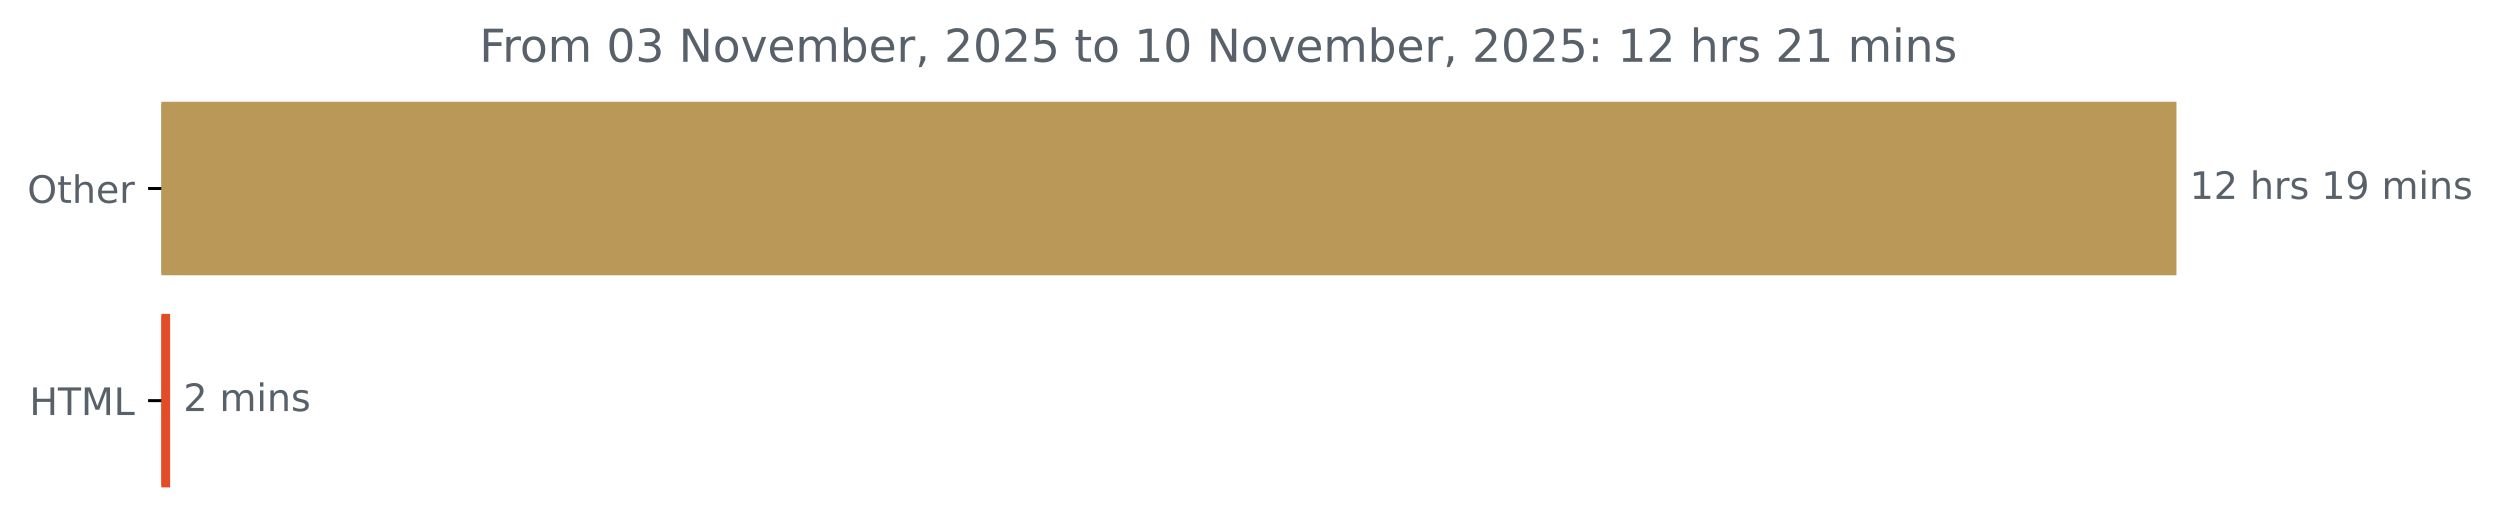
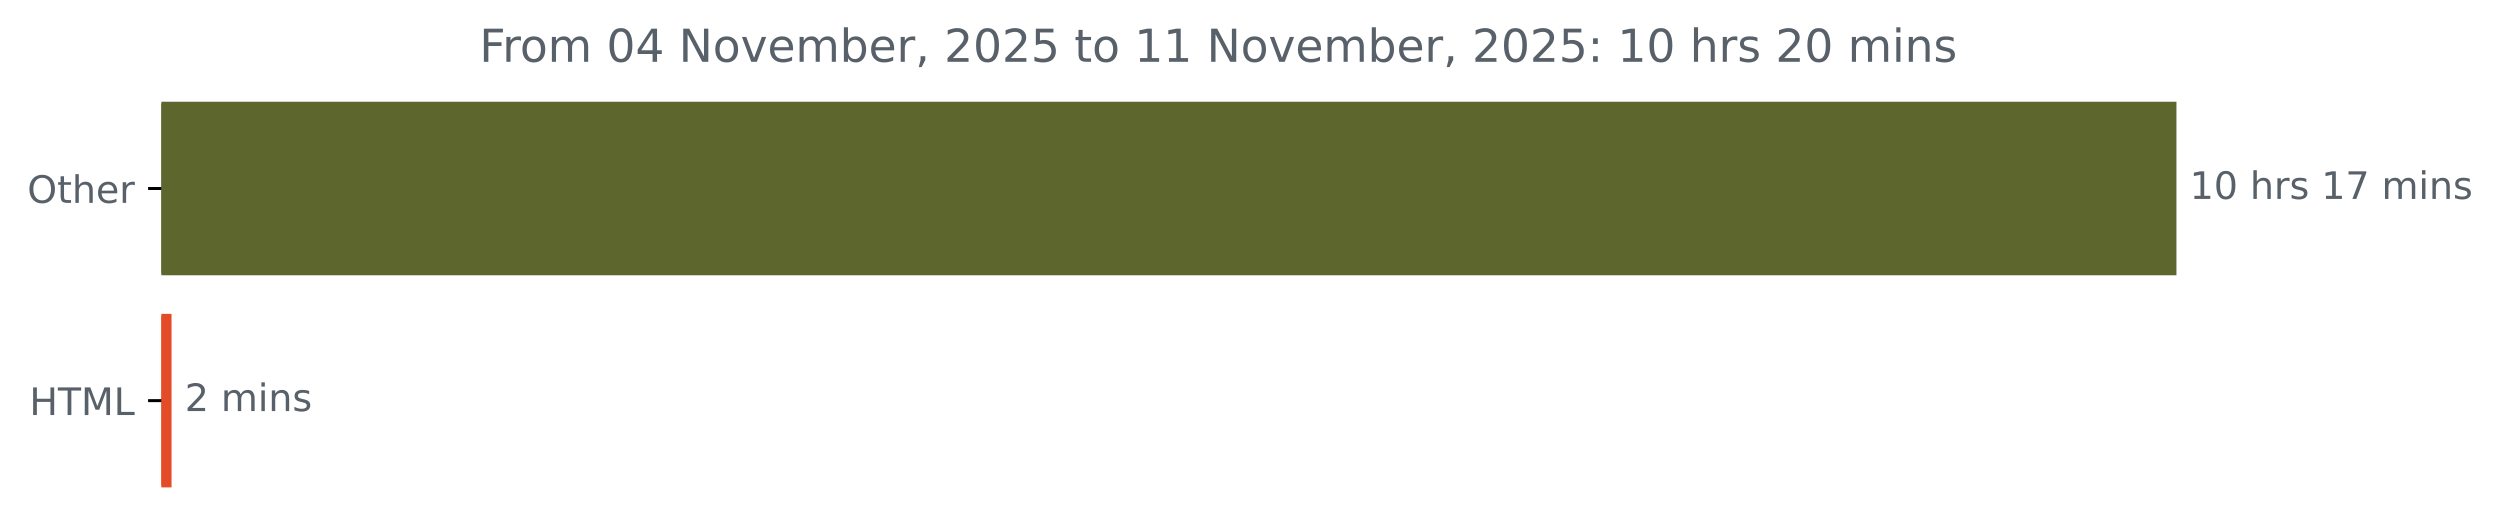
<svg xmlns="http://www.w3.org/2000/svg" xmlns:xlink="http://www.w3.org/1999/xlink" width="659.93pt" height="140.398pt" viewBox="0 0 659.93 140.398" version="1.1">
  <defs>
    <style type="text/css">*{stroke-linejoin: round; stroke-linecap: butt}</style>
  </defs>
  <g id="figure_1">
    <g id="patch_1">
      <path d="M 0 140.398  L 659.93 140.398  L 659.93 0  L 0 0  L 0 140.398  z " style="fill: none" />
    </g>
    <g id="axes_1">
      <g id="patch_2">
-         <path d="M 42.594 27.358  L 574.022 27.358  L 574.022 72.158  L 42.594 72.158  z " clip-path="url(#pe9bedd03a6)" style="fill: #ba9958; stroke: #ba9958; stroke-linejoin: miter" />
+         <path d="M 42.594 27.358  L 574.022 27.358  L 574.022 72.158  L 42.594 72.158  z " clip-path="url(#pdc5849b2d9)" style="fill: #5c662d; stroke: #5c662d; stroke-linejoin: miter" />
      </g>
      <g id="patch_3">
-         <path d="M 42.594 83.358  L 44.407 83.358  L 44.407 128.158  L 42.594 128.158  z " clip-path="url(#pe9bedd03a6)" style="fill: #e34c26; stroke: #e34c26; stroke-linejoin: miter" />
+         <path d="M 42.594 83.358  L 44.782 83.358  L 44.782 128.158  L 42.594 128.158  z " clip-path="url(#pdc5849b2d9)" style="fill: #e34c26; stroke: #e34c26; stroke-linejoin: miter" />
      </g>
      <g id="matplotlib.axis_1" />
      <g id="matplotlib.axis_2">
        <g id="ytick_1">
          <g id="line2d_1">
            <defs>
-               <path id="m69c8b7d2d0" d="M 0 0  L -3.5 0  " style="stroke: #000000; stroke-width: 0.8" />
+               <path id="m20cc54bbe9" d="M 0 0  L -3.5 0  " style="stroke: #000000; stroke-width: 0.8" />
            </defs>
            <g>
-               <use xlink:href="#m69c8b7d2d0" x="42.594" y="49.758" style="stroke: #000000; stroke-width: 0.8" />
+               <use xlink:href="#m20cc54bbe9" x="42.594" y="49.758" style="stroke: #000000; stroke-width: 0.8" />
            </g>
          </g>
          <g id="text_1">
            <g style="fill: #586069" transform="translate(7.2 53.55734) scale(0.1 -0.1)">
              <defs>
                <path id="DejaVuSans-4f" d="M 2522 4238  Q 1834 4238 1429 3725  Q 1025 3213 1025 2328  Q 1025 1447 1429 934  Q 1834 422 2522 422  Q 3209 422 3611 934  Q 4013 1447 4013 2328  Q 4013 3213 3611 3725  Q 3209 4238 2522 4238  z M 2522 4750  Q 3503 4750 4090 4092  Q 4678 3434 4678 2328  Q 4678 1225 4090 567  Q 3503 -91 2522 -91  Q 1538 -91 948 565  Q 359 1222 359 2328  Q 359 3434 948 4092  Q 1538 4750 2522 4750  z " transform="scale(0.015625)" />
                <path id="DejaVuSans-74" d="M 1172 4494  L 1172 3500  L 2356 3500  L 2356 3053  L 1172 3053  L 1172 1153  Q 1172 725 1289 603  Q 1406 481 1766 481  L 2356 481  L 2356 0  L 1766 0  Q 1100 0 847 248  Q 594 497 594 1153  L 594 3053  L 172 3053  L 172 3500  L 594 3500  L 594 4494  L 1172 4494  z " transform="scale(0.015625)" />
                <path id="DejaVuSans-68" d="M 3513 2113  L 3513 0  L 2938 0  L 2938 2094  Q 2938 2591 2744 2837  Q 2550 3084 2163 3084  Q 1697 3084 1428 2787  Q 1159 2491 1159 1978  L 1159 0  L 581 0  L 581 4863  L 1159 4863  L 1159 2956  Q 1366 3272 1645 3428  Q 1925 3584 2291 3584  Q 2894 3584 3203 3211  Q 3513 2838 3513 2113  z " transform="scale(0.015625)" />
                <path id="DejaVuSans-65" d="M 3597 1894  L 3597 1613  L 953 1613  Q 991 1019 1311 708  Q 1631 397 2203 397  Q 2534 397 2845 478  Q 3156 559 3463 722  L 3463 178  Q 3153 47 2828 -22  Q 2503 -91 2169 -91  Q 1331 -91 842 396  Q 353 884 353 1716  Q 353 2575 817 3079  Q 1281 3584 2069 3584  Q 2775 3584 3186 3129  Q 3597 2675 3597 1894  z M 3022 2063  Q 3016 2534 2758 2815  Q 2500 3097 2075 3097  Q 1594 3097 1305 2825  Q 1016 2553 972 2059  L 3022 2063  z " transform="scale(0.015625)" />
                <path id="DejaVuSans-72" d="M 2631 2963  Q 2534 3019 2420 3045  Q 2306 3072 2169 3072  Q 1681 3072 1420 2755  Q 1159 2438 1159 1844  L 1159 0  L 581 0  L 581 3500  L 1159 3500  L 1159 2956  Q 1341 3275 1631 3429  Q 1922 3584 2338 3584  Q 2397 3584 2469 3576  Q 2541 3569 2628 3553  L 2631 2963  z " transform="scale(0.015625)" />
              </defs>
              <use xlink:href="#DejaVuSans-4f" />
              <use xlink:href="#DejaVuSans-74" x="78.711" />
              <use xlink:href="#DejaVuSans-68" x="117.92" />
              <use xlink:href="#DejaVuSans-65" x="181.299" />
              <use xlink:href="#DejaVuSans-72" x="242.822" />
            </g>
          </g>
        </g>
        <g id="ytick_2">
          <g id="line2d_2">
            <g>
-               <use xlink:href="#m69c8b7d2d0" x="42.594" y="105.758" style="stroke: #000000; stroke-width: 0.8" />
+               <use xlink:href="#m20cc54bbe9" x="42.594" y="105.758" style="stroke: #000000; stroke-width: 0.8" />
            </g>
          </g>
          <g id="text_2">
            <g style="fill: #586069" transform="translate(7.765625 109.5573) scale(0.1 -0.1)">
              <defs>
                <path id="DejaVuSans-48" d="M 628 4666  L 1259 4666  L 1259 2753  L 3553 2753  L 3553 4666  L 4184 4666  L 4184 0  L 3553 0  L 3553 2222  L 1259 2222  L 1259 0  L 628 0  L 628 4666  z " transform="scale(0.015625)" />
                <path id="DejaVuSans-54" d="M -19 4666  L 3928 4666  L 3928 4134  L 2272 4134  L 2272 0  L 1638 0  L 1638 4134  L -19 4134  L -19 4666  z " transform="scale(0.015625)" />
                <path id="DejaVuSans-4d" d="M 628 4666  L 1569 4666  L 2759 1491  L 3956 4666  L 4897 4666  L 4897 0  L 4281 0  L 4281 4097  L 3078 897  L 2444 897  L 1241 4097  L 1241 0  L 628 0  L 628 4666  z " transform="scale(0.015625)" />
                <path id="DejaVuSans-4c" d="M 628 4666  L 1259 4666  L 1259 531  L 3531 531  L 3531 0  L 628 0  L 628 4666  z " transform="scale(0.015625)" />
              </defs>
              <use xlink:href="#DejaVuSans-48" />
              <use xlink:href="#DejaVuSans-54" x="75.195" />
              <use xlink:href="#DejaVuSans-4d" x="136.279" />
              <use xlink:href="#DejaVuSans-4c" x="222.559" />
            </g>
          </g>
        </g>
      </g>
      <g id="text_3">
        <g style="fill: #586069" transform="translate(578.0223 52.5175) scale(0.1 -0.1)">
          <defs>
            <path id="DejaVuSans-31" d="M 794 531  L 1825 531  L 1825 4091  L 703 3866  L 703 4441  L 1819 4666  L 2450 4666  L 2450 531  L 3481 531  L 3481 0  L 794 0  L 794 531  z " transform="scale(0.015625)" />
-             <path id="DejaVuSans-32" d="M 1228 531  L 3431 531  L 3431 0  L 469 0  L 469 531  Q 828 903 1448 1529  Q 2069 2156 2228 2338  Q 2531 2678 2651 2914  Q 2772 3150 2772 3378  Q 2772 3750 2511 3984  Q 2250 4219 1831 4219  Q 1534 4219 1204 4116  Q 875 4013 500 3803  L 500 4441  Q 881 4594 1212 4672  Q 1544 4750 1819 4750  Q 2544 4750 2975 4387  Q 3406 4025 3406 3419  Q 3406 3131 3298 2873  Q 3191 2616 2906 2266  Q 2828 2175 2409 1742  Q 1991 1309 1228 531  z " transform="scale(0.015625)" />
+             <path id="DejaVuSans-30" d="M 2034 4250  Q 1547 4250 1301 3770  Q 1056 3291 1056 2328  Q 1056 1369 1301 889  Q 1547 409 2034 409  Q 2525 409 2770 889  Q 3016 1369 3016 2328  Q 3016 3291 2770 3770  Q 2525 4250 2034 4250  z M 2034 4750  Q 2819 4750 3233 4129  Q 3647 3509 3647 2328  Q 3647 1150 3233 529  Q 2819 -91 2034 -91  Q 1250 -91 836 529  Q 422 1150 422 2328  Q 422 3509 836 4129  Q 1250 4750 2034 4750  z " transform="scale(0.015625)" />
            <path id="DejaVuSans-20" transform="scale(0.015625)" />
            <path id="DejaVuSans-73" d="M 2834 3397  L 2834 2853  Q 2591 2978 2328 3040  Q 2066 3103 1784 3103  Q 1356 3103 1142 2972  Q 928 2841 928 2578  Q 928 2378 1081 2264  Q 1234 2150 1697 2047  L 1894 2003  Q 2506 1872 2764 1633  Q 3022 1394 3022 966  Q 3022 478 2636 193  Q 2250 -91 1575 -91  Q 1294 -91 989 -36  Q 684 19 347 128  L 347 722  Q 666 556 975 473  Q 1284 391 1588 391  Q 1994 391 2212 530  Q 2431 669 2431 922  Q 2431 1156 2273 1281  Q 2116 1406 1581 1522  L 1381 1569  Q 847 1681 609 1914  Q 372 2147 372 2553  Q 372 3047 722 3315  Q 1072 3584 1716 3584  Q 2034 3584 2315 3537  Q 2597 3491 2834 3397  z " transform="scale(0.015625)" />
-             <path id="DejaVuSans-39" d="M 703 97  L 703 672  Q 941 559 1184 500  Q 1428 441 1663 441  Q 2288 441 2617 861  Q 2947 1281 2994 2138  Q 2813 1869 2534 1725  Q 2256 1581 1919 1581  Q 1219 1581 811 2004  Q 403 2428 403 3163  Q 403 3881 828 4315  Q 1253 4750 1959 4750  Q 2769 4750 3195 4129  Q 3622 3509 3622 2328  Q 3622 1225 3098 567  Q 2575 -91 1691 -91  Q 1453 -91 1209 -44  Q 966 3 703 97  z M 1959 2075  Q 2384 2075 2632 2365  Q 2881 2656 2881 3163  Q 2881 3666 2632 3958  Q 2384 4250 1959 4250  Q 1534 4250 1286 3958  Q 1038 3666 1038 3163  Q 1038 2656 1286 2365  Q 1534 2075 1959 2075  z " transform="scale(0.015625)" />
+             <path id="DejaVuSans-37" d="M 525 4666  L 3525 4666  L 3525 4397  L 1831 0  L 1172 0  L 2766 4134  L 525 4134  L 525 4666  z " transform="scale(0.015625)" />
            <path id="DejaVuSans-6d" d="M 3328 2828  Q 3544 3216 3844 3400  Q 4144 3584 4550 3584  Q 5097 3584 5394 3201  Q 5691 2819 5691 2113  L 5691 0  L 5113 0  L 5113 2094  Q 5113 2597 4934 2840  Q 4756 3084 4391 3084  Q 3944 3084 3684 2787  Q 3425 2491 3425 1978  L 3425 0  L 2847 0  L 2847 2094  Q 2847 2600 2669 2842  Q 2491 3084 2119 3084  Q 1678 3084 1418 2786  Q 1159 2488 1159 1978  L 1159 0  L 581 0  L 581 3500  L 1159 3500  L 1159 2956  Q 1356 3278 1631 3431  Q 1906 3584 2284 3584  Q 2666 3584 2933 3390  Q 3200 3197 3328 2828  z " transform="scale(0.015625)" />
            <path id="DejaVuSans-69" d="M 603 3500  L 1178 3500  L 1178 0  L 603 0  L 603 3500  z M 603 4863  L 1178 4863  L 1178 4134  L 603 4134  L 603 4863  z " transform="scale(0.015625)" />
            <path id="DejaVuSans-6e" d="M 3513 2113  L 3513 0  L 2938 0  L 2938 2094  Q 2938 2591 2744 2837  Q 2550 3084 2163 3084  Q 1697 3084 1428 2787  Q 1159 2491 1159 1978  L 1159 0  L 581 0  L 581 3500  L 1159 3500  L 1159 2956  Q 1366 3272 1645 3428  Q 1925 3584 2291 3584  Q 2894 3584 3203 3211  Q 3513 2838 3513 2113  z " transform="scale(0.015625)" />
          </defs>
          <use xlink:href="#DejaVuSans-31" />
-           <use xlink:href="#DejaVuSans-32" x="63.623" />
+           <use xlink:href="#DejaVuSans-30" x="63.623" />
          <use xlink:href="#DejaVuSans-20" x="127.246" />
          <use xlink:href="#DejaVuSans-68" x="159.033" />
          <use xlink:href="#DejaVuSans-72" x="222.412" />
          <use xlink:href="#DejaVuSans-73" x="263.525" />
          <use xlink:href="#DejaVuSans-20" x="315.625" />
          <use xlink:href="#DejaVuSans-31" x="347.412" />
-           <use xlink:href="#DejaVuSans-39" x="411.035" />
+           <use xlink:href="#DejaVuSans-37" x="411.035" />
          <use xlink:href="#DejaVuSans-20" x="474.658" />
          <use xlink:href="#DejaVuSans-6d" x="506.445" />
          <use xlink:href="#DejaVuSans-69" x="603.857" />
          <use xlink:href="#DejaVuSans-6e" x="631.641" />
          <use xlink:href="#DejaVuSans-73" x="695.02" />
        </g>
      </g>
      <g id="text_4">
-         <g style="fill: #586069" transform="translate(48.40677 108.5175) scale(0.1 -0.1)">
+         <g style="fill: #586069" transform="translate(48.78158 108.5175) scale(0.1 -0.1)">
+           <defs>
+             <path id="DejaVuSans-32" d="M 1228 531  L 3431 531  L 3431 0  L 469 0  L 469 531  Q 828 903 1448 1529  Q 2069 2156 2228 2338  Q 2531 2678 2651 2914  Q 2772 3150 2772 3378  Q 2772 3750 2511 3984  Q 2250 4219 1831 4219  Q 1534 4219 1204 4116  Q 875 4013 500 3803  L 500 4441  Q 881 4594 1212 4672  Q 1544 4750 1819 4750  Q 2544 4750 2975 4387  Q 3406 4025 3406 3419  Q 3406 3131 3298 2873  Q 3191 2616 2906 2266  Q 2828 2175 2409 1742  Q 1991 1309 1228 531  z " transform="scale(0.015625)" />
+           </defs>
          <use xlink:href="#DejaVuSans-32" />
          <use xlink:href="#DejaVuSans-20" x="63.623" />
          <use xlink:href="#DejaVuSans-6d" x="95.41" />
          <use xlink:href="#DejaVuSans-69" x="192.822" />
          <use xlink:href="#DejaVuSans-6e" x="220.605" />
          <use xlink:href="#DejaVuSans-73" x="283.984" />
        </g>
      </g>
      <g id="text_5">
        <g style="fill: #586069" transform="translate(126.5525 16.31812) scale(0.12 -0.12)">
          <defs>
            <path id="DejaVuSans-46" d="M 628 4666  L 3309 4666  L 3309 4134  L 1259 4134  L 1259 2759  L 3109 2759  L 3109 2228  L 1259 2228  L 1259 0  L 628 0  L 628 4666  z " transform="scale(0.015625)" />
            <path id="DejaVuSans-6f" d="M 1959 3097  Q 1497 3097 1228 2736  Q 959 2375 959 1747  Q 959 1119 1226 758  Q 1494 397 1959 397  Q 2419 397 2687 759  Q 2956 1122 2956 1747  Q 2956 2369 2687 2733  Q 2419 3097 1959 3097  z M 1959 3584  Q 2709 3584 3137 3096  Q 3566 2609 3566 1747  Q 3566 888 3137 398  Q 2709 -91 1959 -91  Q 1206 -91 779 398  Q 353 888 353 1747  Q 353 2609 779 3096  Q 1206 3584 1959 3584  z " transform="scale(0.015625)" />
-             <path id="DejaVuSans-30" d="M 2034 4250  Q 1547 4250 1301 3770  Q 1056 3291 1056 2328  Q 1056 1369 1301 889  Q 1547 409 2034 409  Q 2525 409 2770 889  Q 3016 1369 3016 2328  Q 3016 3291 2770 3770  Q 2525 4250 2034 4250  z M 2034 4750  Q 2819 4750 3233 4129  Q 3647 3509 3647 2328  Q 3647 1150 3233 529  Q 2819 -91 2034 -91  Q 1250 -91 836 529  Q 422 1150 422 2328  Q 422 3509 836 4129  Q 1250 4750 2034 4750  z " transform="scale(0.015625)" />
-             <path id="DejaVuSans-33" d="M 2597 2516  Q 3050 2419 3304 2112  Q 3559 1806 3559 1356  Q 3559 666 3084 287  Q 2609 -91 1734 -91  Q 1441 -91 1130 -33  Q 819 25 488 141  L 488 750  Q 750 597 1062 519  Q 1375 441 1716 441  Q 2309 441 2620 675  Q 2931 909 2931 1356  Q 2931 1769 2642 2001  Q 2353 2234 1838 2234  L 1294 2234  L 1294 2753  L 1863 2753  Q 2328 2753 2575 2939  Q 2822 3125 2822 3475  Q 2822 3834 2567 4026  Q 2313 4219 1838 4219  Q 1578 4219 1281 4162  Q 984 4106 628 3988  L 628 4550  Q 988 4650 1302 4700  Q 1616 4750 1894 4750  Q 2613 4750 3031 4423  Q 3450 4097 3450 3541  Q 3450 3153 3228 2886  Q 3006 2619 2597 2516  z " transform="scale(0.015625)" />
+             <path id="DejaVuSans-34" d="M 2419 4116  L 825 1625  L 2419 1625  L 2419 4116  z M 2253 4666  L 3047 4666  L 3047 1625  L 3713 1625  L 3713 1100  L 3047 1100  L 3047 0  L 2419 0  L 2419 1100  L 313 1100  L 313 1709  L 2253 4666  z " transform="scale(0.015625)" />
            <path id="DejaVuSans-4e" d="M 628 4666  L 1478 4666  L 3547 763  L 3547 4666  L 4159 4666  L 4159 0  L 3309 0  L 1241 3903  L 1241 0  L 628 0  L 628 4666  z " transform="scale(0.015625)" />
            <path id="DejaVuSans-76" d="M 191 3500  L 800 3500  L 1894 563  L 2988 3500  L 3597 3500  L 2284 0  L 1503 0  L 191 3500  z " transform="scale(0.015625)" />
            <path id="DejaVuSans-62" d="M 3116 1747  Q 3116 2381 2855 2742  Q 2594 3103 2138 3103  Q 1681 3103 1420 2742  Q 1159 2381 1159 1747  Q 1159 1113 1420 752  Q 1681 391 2138 391  Q 2594 391 2855 752  Q 3116 1113 3116 1747  z M 1159 2969  Q 1341 3281 1617 3432  Q 1894 3584 2278 3584  Q 2916 3584 3314 3078  Q 3713 2572 3713 1747  Q 3713 922 3314 415  Q 2916 -91 2278 -91  Q 1894 -91 1617 61  Q 1341 213 1159 525  L 1159 0  L 581 0  L 581 4863  L 1159 4863  L 1159 2969  z " transform="scale(0.015625)" />
            <path id="DejaVuSans-2c" d="M 750 794  L 1409 794  L 1409 256  L 897 -744  L 494 -744  L 750 256  L 750 794  z " transform="scale(0.015625)" />
            <path id="DejaVuSans-35" d="M 691 4666  L 3169 4666  L 3169 4134  L 1269 4134  L 1269 2991  Q 1406 3038 1543 3061  Q 1681 3084 1819 3084  Q 2600 3084 3056 2656  Q 3513 2228 3513 1497  Q 3513 744 3044 326  Q 2575 -91 1722 -91  Q 1428 -91 1123 -41  Q 819 9 494 109  L 494 744  Q 775 591 1075 516  Q 1375 441 1709 441  Q 2250 441 2565 725  Q 2881 1009 2881 1497  Q 2881 1984 2565 2268  Q 2250 2553 1709 2553  Q 1456 2553 1204 2497  Q 953 2441 691 2322  L 691 4666  z " transform="scale(0.015625)" />
            <path id="DejaVuSans-3a" d="M 750 794  L 1409 794  L 1409 0  L 750 0  L 750 794  z M 750 3309  L 1409 3309  L 1409 2516  L 750 2516  L 750 3309  z " transform="scale(0.015625)" />
          </defs>
          <use xlink:href="#DejaVuSans-46" />
          <use xlink:href="#DejaVuSans-72" x="50.27" />
          <use xlink:href="#DejaVuSans-6f" x="89.133" />
          <use xlink:href="#DejaVuSans-6d" x="150.314" />
          <use xlink:href="#DejaVuSans-20" x="247.727" />
          <use xlink:href="#DejaVuSans-30" x="279.514" />
-           <use xlink:href="#DejaVuSans-33" x="343.137" />
+           <use xlink:href="#DejaVuSans-34" x="343.137" />
          <use xlink:href="#DejaVuSans-20" x="406.76" />
          <use xlink:href="#DejaVuSans-4e" x="438.547" />
          <use xlink:href="#DejaVuSans-6f" x="513.352" />
          <use xlink:href="#DejaVuSans-76" x="574.533" />
          <use xlink:href="#DejaVuSans-65" x="633.713" />
          <use xlink:href="#DejaVuSans-6d" x="695.236" />
          <use xlink:href="#DejaVuSans-62" x="792.648" />
          <use xlink:href="#DejaVuSans-65" x="856.125" />
          <use xlink:href="#DejaVuSans-72" x="917.648" />
          <use xlink:href="#DejaVuSans-2c" x="958.762" />
          <use xlink:href="#DejaVuSans-20" x="990.549" />
          <use xlink:href="#DejaVuSans-32" x="1022.336" />
          <use xlink:href="#DejaVuSans-30" x="1085.959" />
          <use xlink:href="#DejaVuSans-32" x="1149.582" />
          <use xlink:href="#DejaVuSans-35" x="1213.205" />
          <use xlink:href="#DejaVuSans-20" x="1276.828" />
          <use xlink:href="#DejaVuSans-74" x="1308.615" />
          <use xlink:href="#DejaVuSans-6f" x="1347.824" />
          <use xlink:href="#DejaVuSans-20" x="1409.006" />
          <use xlink:href="#DejaVuSans-31" x="1440.793" />
-           <use xlink:href="#DejaVuSans-30" x="1504.416" />
+           <use xlink:href="#DejaVuSans-31" x="1504.416" />
          <use xlink:href="#DejaVuSans-20" x="1568.039" />
          <use xlink:href="#DejaVuSans-4e" x="1599.826" />
          <use xlink:href="#DejaVuSans-6f" x="1674.631" />
          <use xlink:href="#DejaVuSans-76" x="1735.812" />
          <use xlink:href="#DejaVuSans-65" x="1794.992" />
          <use xlink:href="#DejaVuSans-6d" x="1856.516" />
          <use xlink:href="#DejaVuSans-62" x="1953.928" />
          <use xlink:href="#DejaVuSans-65" x="2017.404" />
          <use xlink:href="#DejaVuSans-72" x="2078.928" />
          <use xlink:href="#DejaVuSans-2c" x="2120.041" />
          <use xlink:href="#DejaVuSans-20" x="2151.828" />
          <use xlink:href="#DejaVuSans-32" x="2183.615" />
          <use xlink:href="#DejaVuSans-30" x="2247.238" />
          <use xlink:href="#DejaVuSans-32" x="2310.861" />
          <use xlink:href="#DejaVuSans-35" x="2374.484" />
          <use xlink:href="#DejaVuSans-3a" x="2438.107" />
          <use xlink:href="#DejaVuSans-20" x="2471.799" />
          <use xlink:href="#DejaVuSans-31" x="2503.586" />
-           <use xlink:href="#DejaVuSans-32" x="2567.209" />
+           <use xlink:href="#DejaVuSans-30" x="2567.209" />
          <use xlink:href="#DejaVuSans-20" x="2630.832" />
          <use xlink:href="#DejaVuSans-68" x="2662.619" />
          <use xlink:href="#DejaVuSans-72" x="2725.998" />
          <use xlink:href="#DejaVuSans-73" x="2767.111" />
          <use xlink:href="#DejaVuSans-20" x="2819.211" />
          <use xlink:href="#DejaVuSans-32" x="2850.998" />
-           <use xlink:href="#DejaVuSans-31" x="2914.621" />
+           <use xlink:href="#DejaVuSans-30" x="2914.621" />
          <use xlink:href="#DejaVuSans-20" x="2978.244" />
          <use xlink:href="#DejaVuSans-6d" x="3010.031" />
          <use xlink:href="#DejaVuSans-69" x="3107.443" />
          <use xlink:href="#DejaVuSans-6e" x="3135.227" />
          <use xlink:href="#DejaVuSans-73" x="3198.605" />
        </g>
      </g>
    </g>
  </g>
  <defs>
-     <clipPath id="pe9bedd03a6">
+     <clipPath id="pdc5849b2d9">
      <rect x="42.594" y="22.318" width="558" height="110.88" />
    </clipPath>
  </defs>
</svg>
